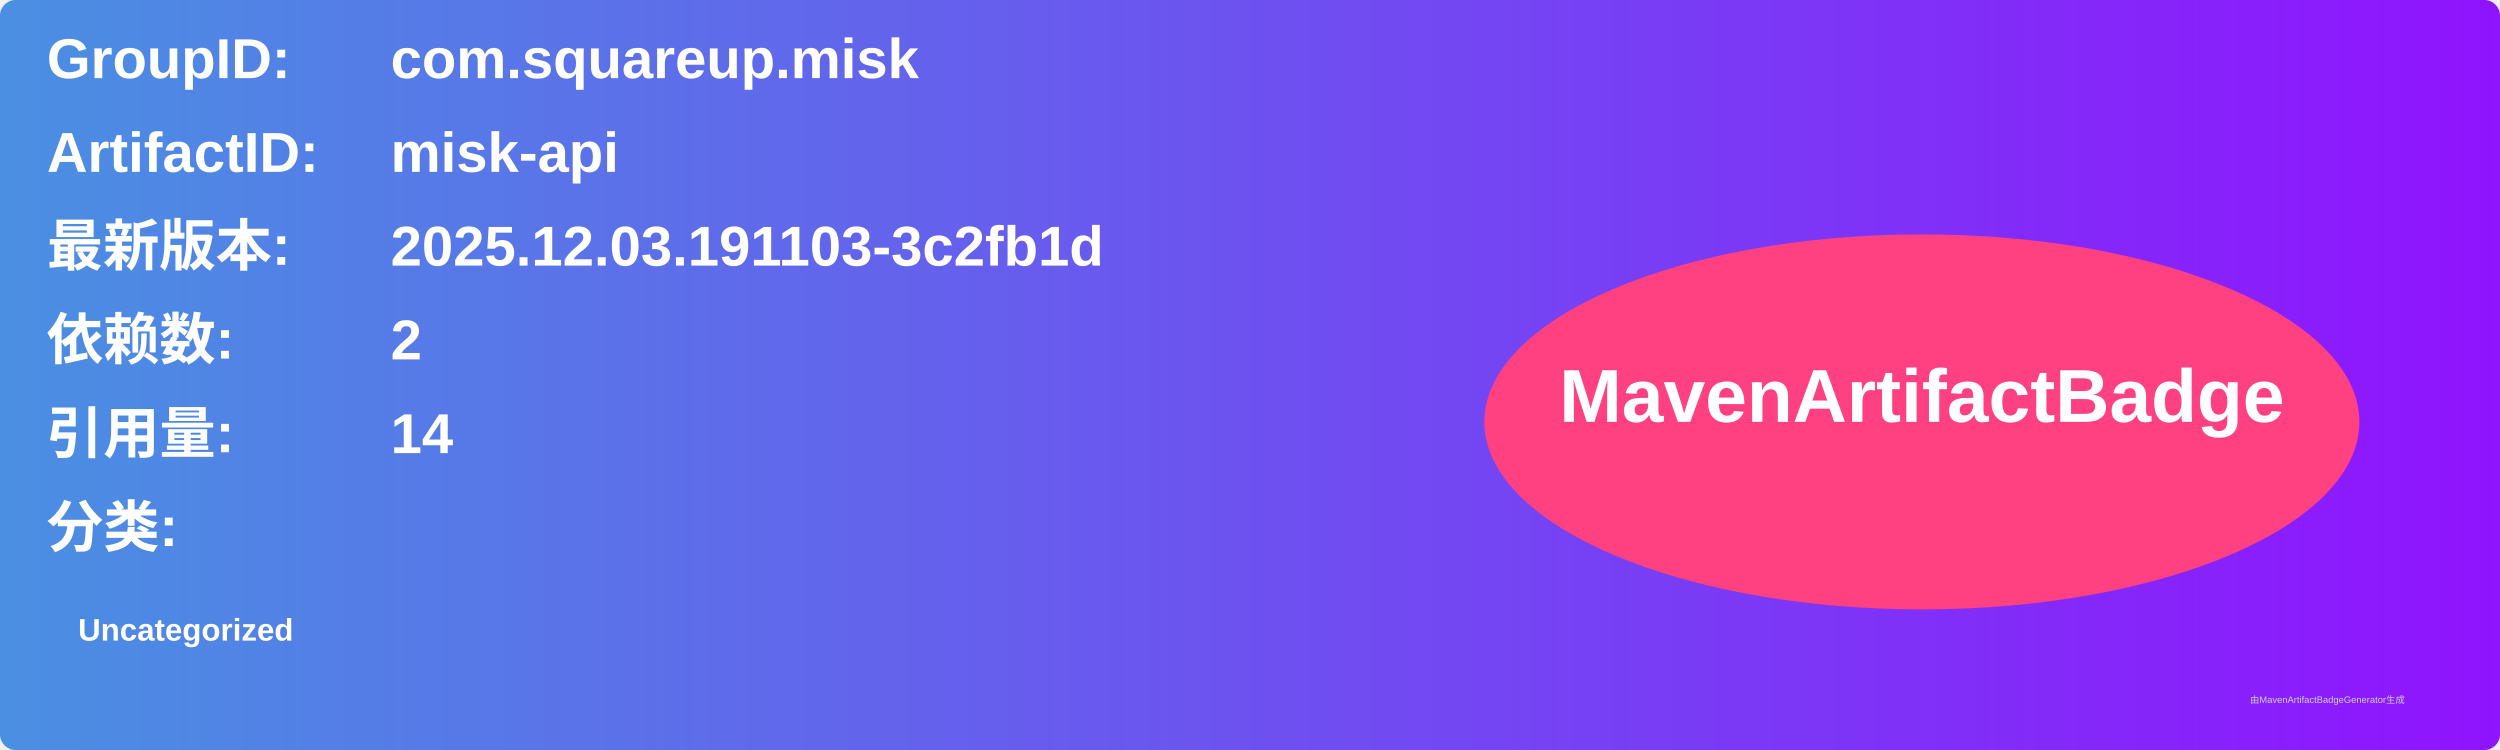
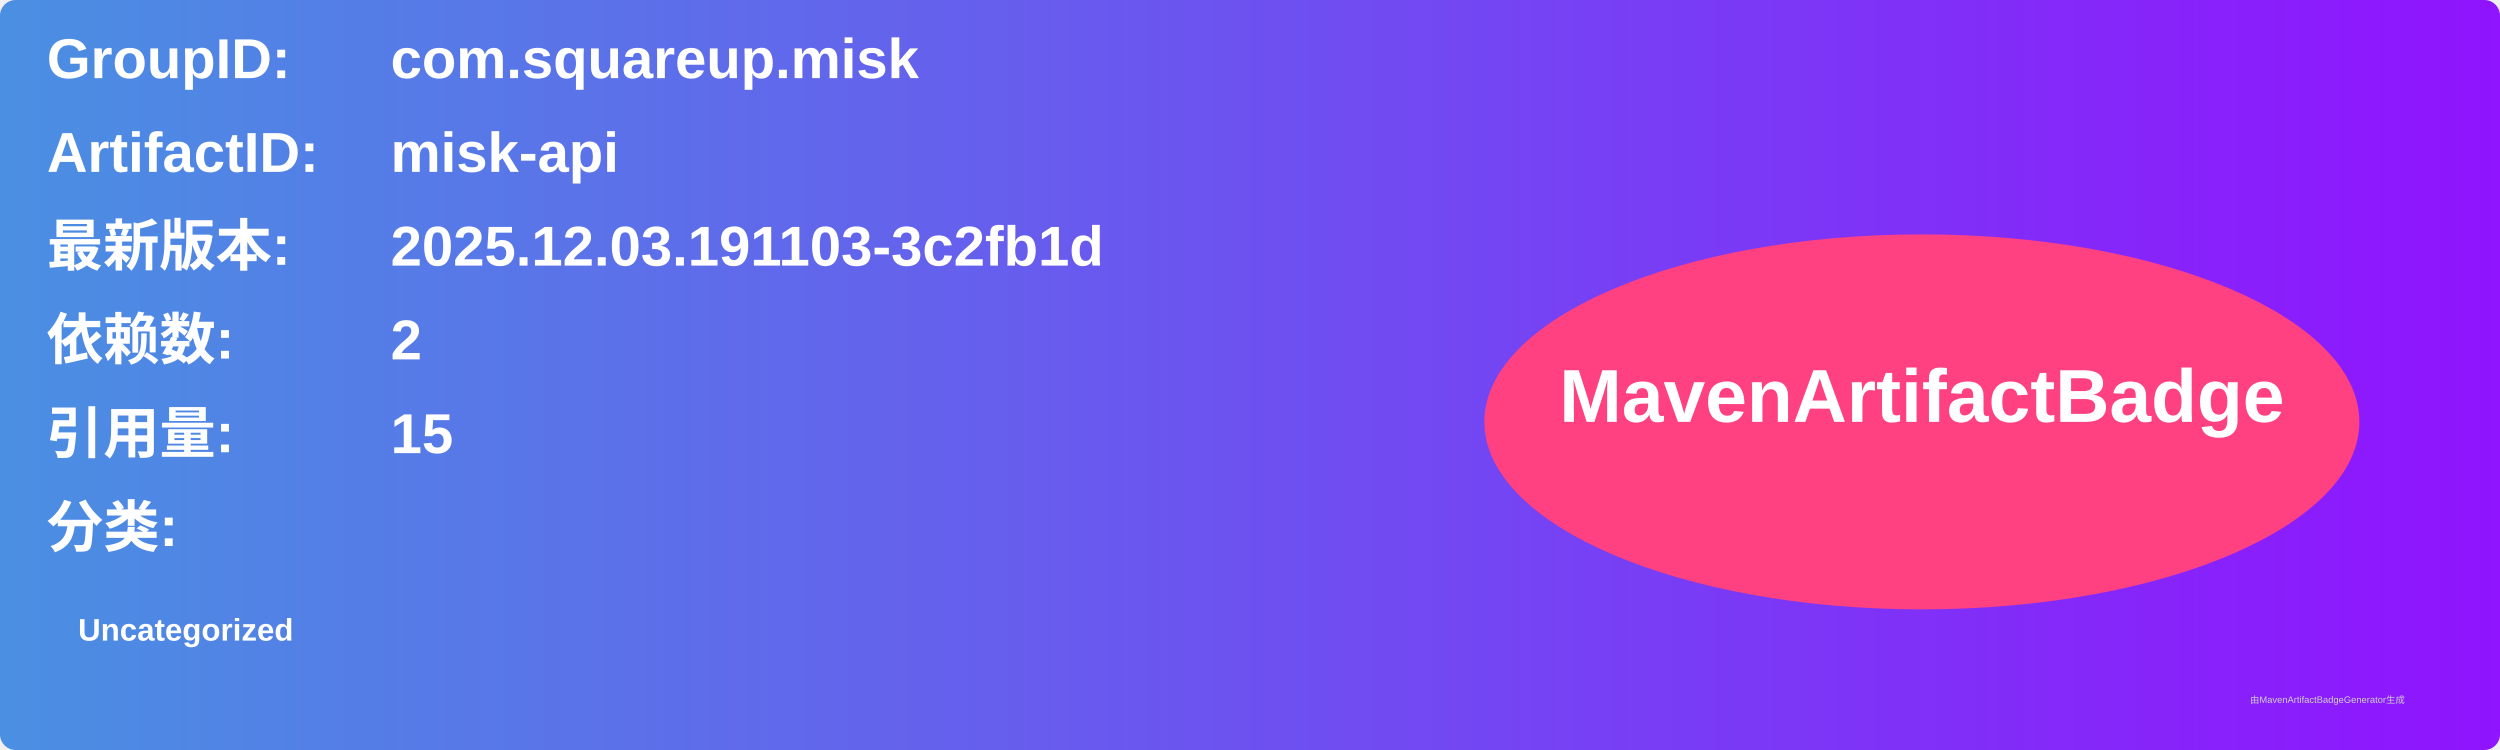
<svg xmlns="http://www.w3.org/2000/svg" width="800" height="240" viewBox="0 0 800 240">
  <linearGradient id="grad" x1="0%" y1="0%" x2="100%" y2="0%">
    <stop offset="0%" stop-color="#4a90e2" />
    <stop offset="100%" stop-color="#9013fe" />
  </linearGradient>
  <rect width="100%" height="100%" rx="5" ry="5" fill="url(#grad)" />
  <g transform="translate(15, 15)">
    <text x="0" y="10" font-family="Arial" font-size="18" fill="white" font-weight="bold" width="260">GroupID:</text>
    <text x="110" y="10" font-family="Arial" font-size="18" fill="white" font-weight="bold" width="460">com.squareup.misk</text>
    <text x="0" y="40" font-family="Arial" font-size="18" fill="white" font-weight="bold" width="260">ArtifactID:</text>
    <text x="110" y="40" font-family="Arial" font-size="18" fill="white" font-weight="bold" width="460">misk-api</text>
    <text x="0" y="70" font-family="Arial" font-size="18" fill="white" font-weight="bold">最新版本:</text>
    <text x="110" y="70" font-family="Arial" font-size="18" fill="white" font-weight="bold">
      <tspan font-weight="bold">2025.12.03.191103-3c2fb1d</tspan>
    </text>
    <text x="0" y="100" font-family="Arial" font-size="18" fill="white" font-weight="bold">依赖数: </text>
    <text x="110" y="100" font-family="Arial" font-size="18" fill="white">
      <tspan font-weight="bold">2</tspan>
    </text>
    <text x="0" y="130" font-family="Arial" font-size="18" fill="white" font-weight="bold">引用量: </text>
    <text x="110" y="130" font-family="Arial" font-size="18" fill="white">
-       <tspan font-weight="bold">14</tspan>
+       <tspan font-weight="bold">15</tspan>
    </text>
    <text x="0" y="160" font-family="Arial" font-size="18" fill="white" font-weight="bold">分类:</text>
    <text x="10" y="190" font-family="Arial" font-size="10" fill="white">
      <tspan font-weight="bold">Uncategorized</tspan>
    </text>
    <ellipse cx="600" cy="120" rx="140" ry="60" fill="#ff4081" />
    <text x="600" y="120" text-anchor="middle" font-family="Arial" font-size="24" fill="white" font-weight="bold">MavenArtifactBadge</text>
  </g>
  <text x="720" y="225" font-family="Arial" font-size="3" fill="#d0d0d0">由MavenArtifactBadgeGenerator生成</text>
</svg>
